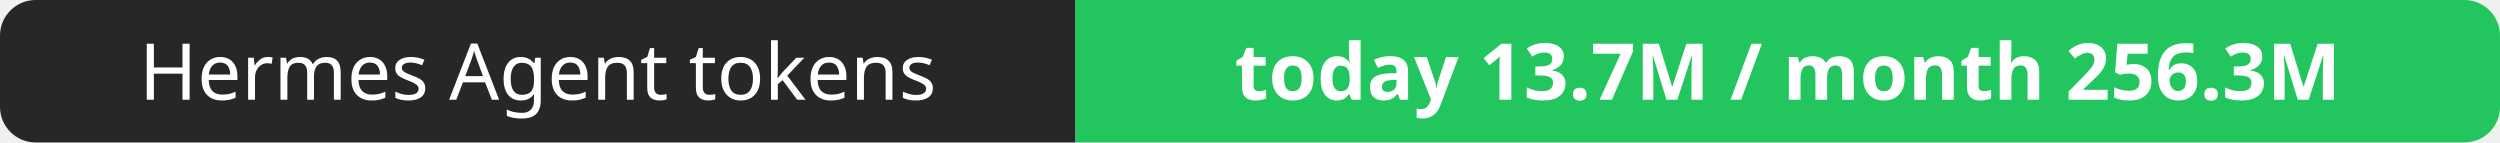
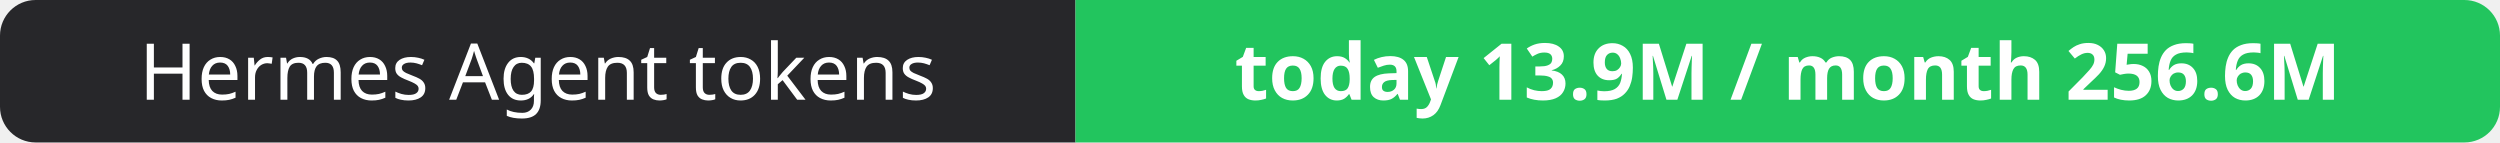
- <svg xmlns="http://www.w3.org/2000/svg" width="351" height="20" role="img" aria-label="Hermes Agent tokens: today 13.7M / month 256.3M">
+ <svg xmlns="http://www.w3.org/2000/svg" width="351" height="20" role="img" aria-label="Hermes Agent tokens: today 13.9M / month 256.6M">
  <clipPath id="r">
    <rect width="351" height="20" rx="5" fill="#fff" />
  </clipPath>
  <g clip-path="url(#r)">
    <rect width="151" height="20" fill="#27272a" />
    <rect x="151" width="200" height="20" fill="#22c55e" />
  </g>
  <g fill="#fff" text-anchor="middle" font-family="Verdana,Geneva,sans-serif" font-size="11">
    <text x="75.5" y="14">Hermes Agent tokens</text>
-     <text x="251.0" y="14" font-weight="700">today 13.7M / month 256.3M</text>
+     <text x="251.0" y="14" font-weight="700">today 13.9M / month 256.6M</text>
  </g>
</svg>
